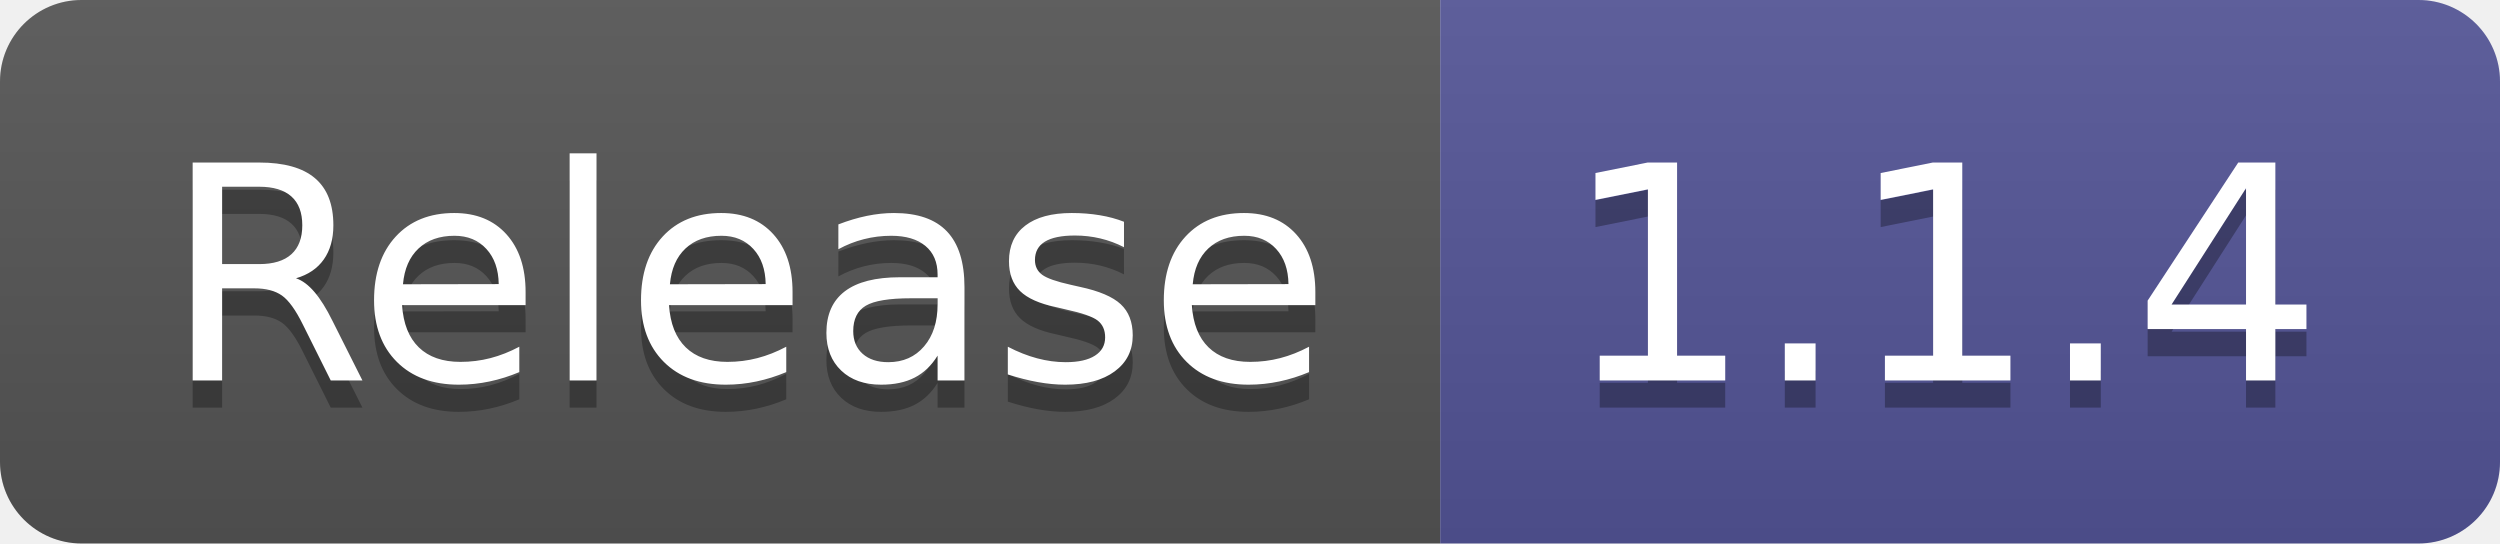
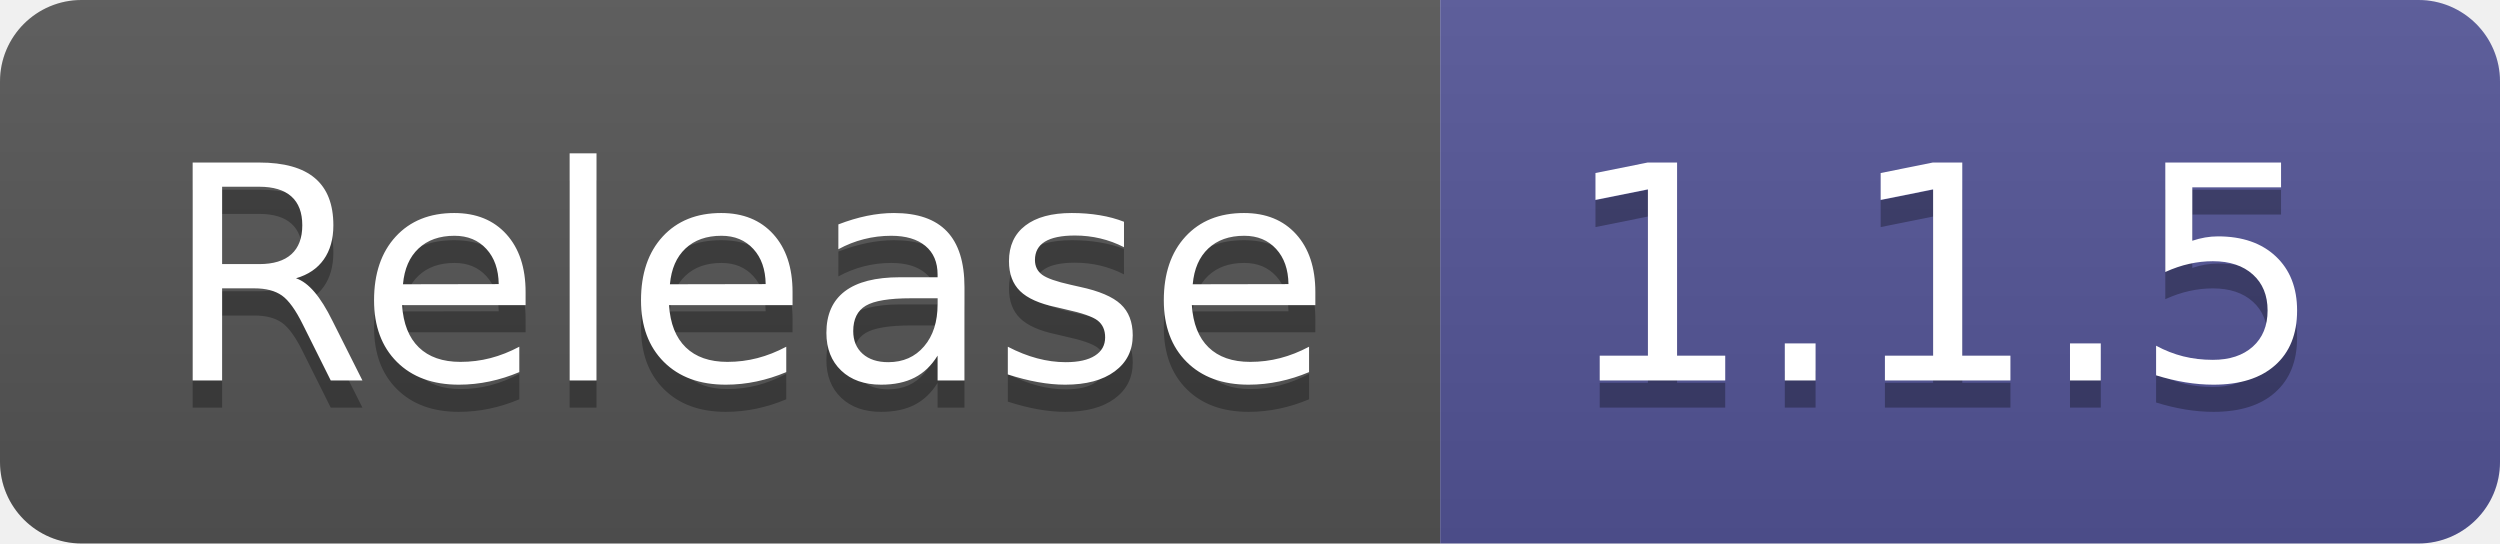
- <svg xmlns="http://www.w3.org/2000/svg" width="92" height="20" role="img" aria-label="Release: 1.1.4">
+ <svg xmlns="http://www.w3.org/2000/svg" width="92" height="20" role="img" aria-label="Release: 1.1.5">
  <linearGradient id="s" x2="0" y2="100%">
    <stop offset="0" stop-color="#bbb" stop-opacity=".1" />
    <stop offset="1" stop-opacity=".1" />
  </linearGradient>
  <clipPath id="r">
    <rect width="92" height="20" rx="3" fill="#fff" />
  </clipPath>
  <g clip-path="url(#r)">
    <rect width="53" height="20" fill="#555" />
    <rect x="53" width="39" height="20" fill="#535597" />
    <rect width="92" height="20" fill="url(#s)" />
  </g>
  <g fill="#fff" text-anchor="middle" font-family="Verdana,Geneva,DejaVu Sans,sans-serif" text-rendering="geometricPrecision" font-size="110">
    <text aria-hidden="true" x="275" y="150" fill="#010101" fill-opacity=".3" transform="scale(.1)" textLength="430">Release</text>
    <text x="275" y="140" transform="scale(.1)" fill="#fff" textLength="430">Release</text>
-     <text aria-hidden="true" x="715" y="150" fill="#010101" fill-opacity=".3" transform="scale(.1)" textLength="290">1.1.4</text>
-     <text x="715" y="140" transform="scale(.1)" fill="#fff" textLength="290">1.1.4</text>
+     <text aria-hidden="true" x="715" y="150" fill="#010101" fill-opacity=".3" transform="scale(.1)" textLength="290">1.1.5</text>
+     <text x="715" y="140" transform="scale(.1)" fill="#fff" textLength="290">1.1.5</text>
  </g>
</svg>
